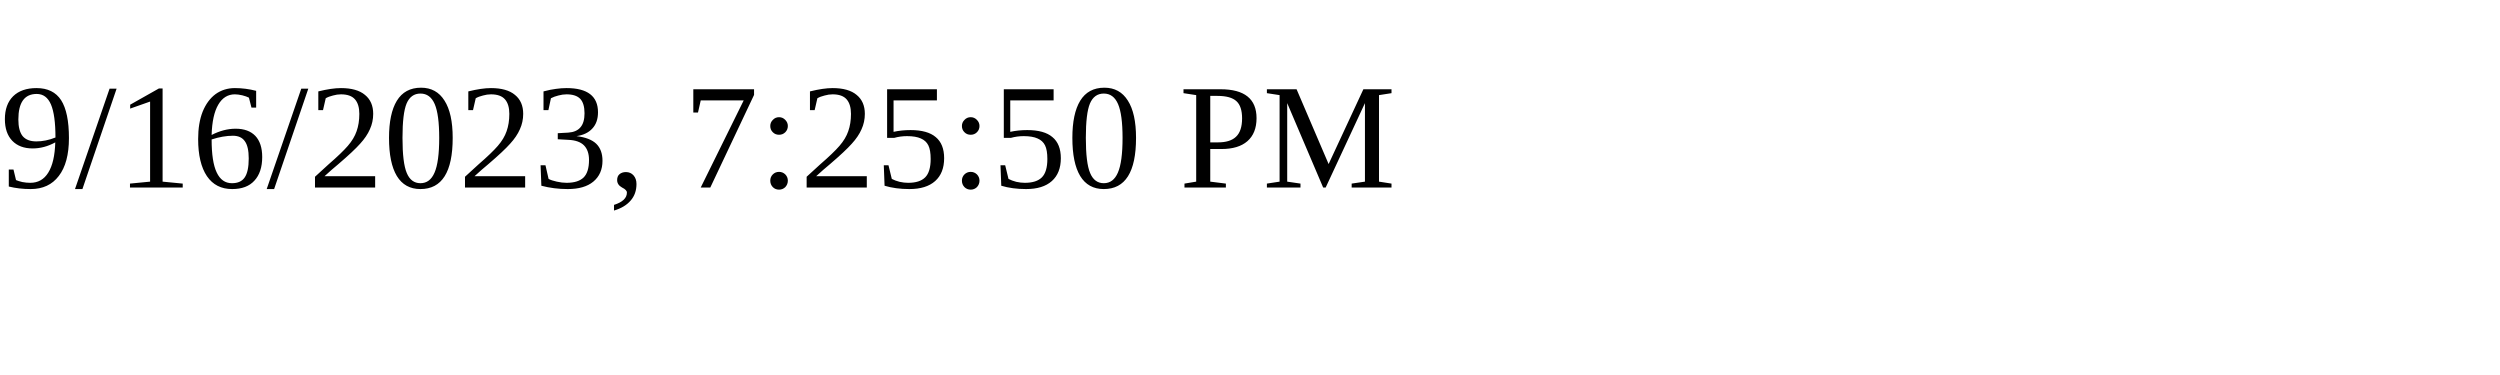
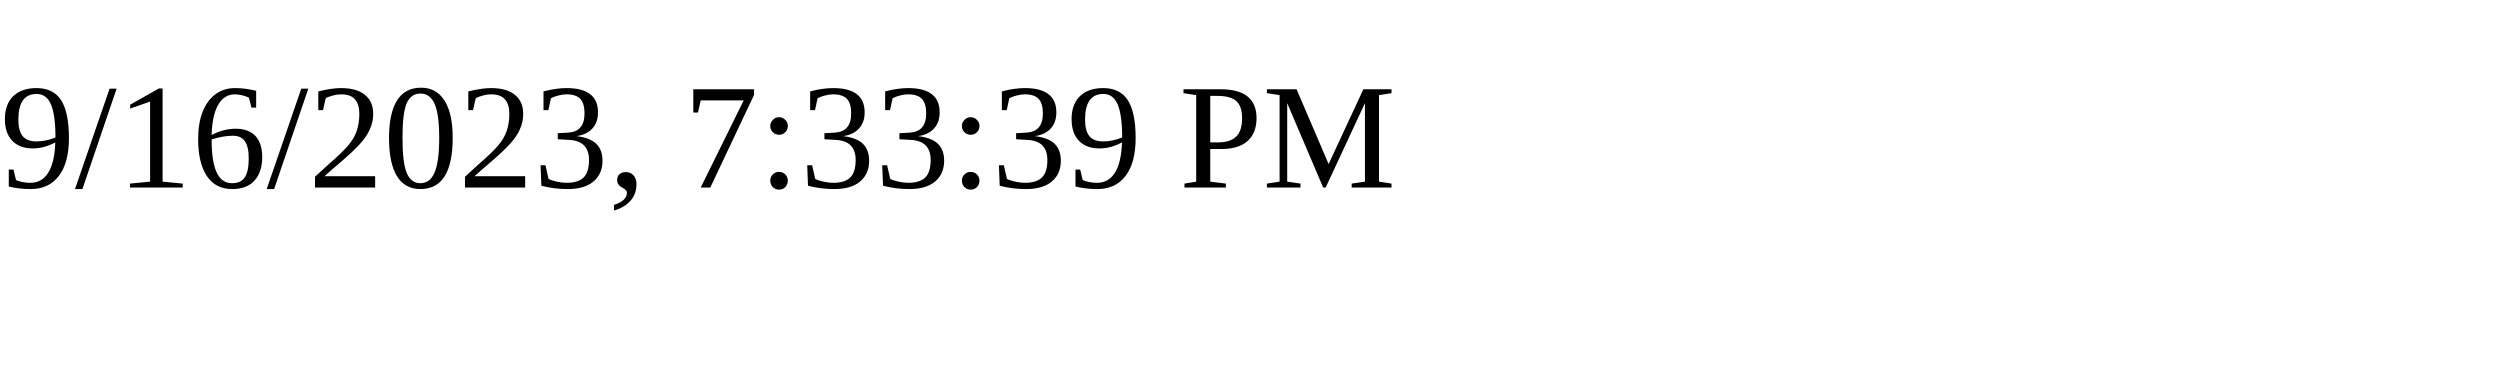
<svg xmlns="http://www.w3.org/2000/svg" height="30" width="200">
-   <text x="0" y="15">9/16/2023, 7:25:50 PM</text>
+   <text x="0" y="15">9/16/2023, 7:33:39 PM</text>
</svg>
